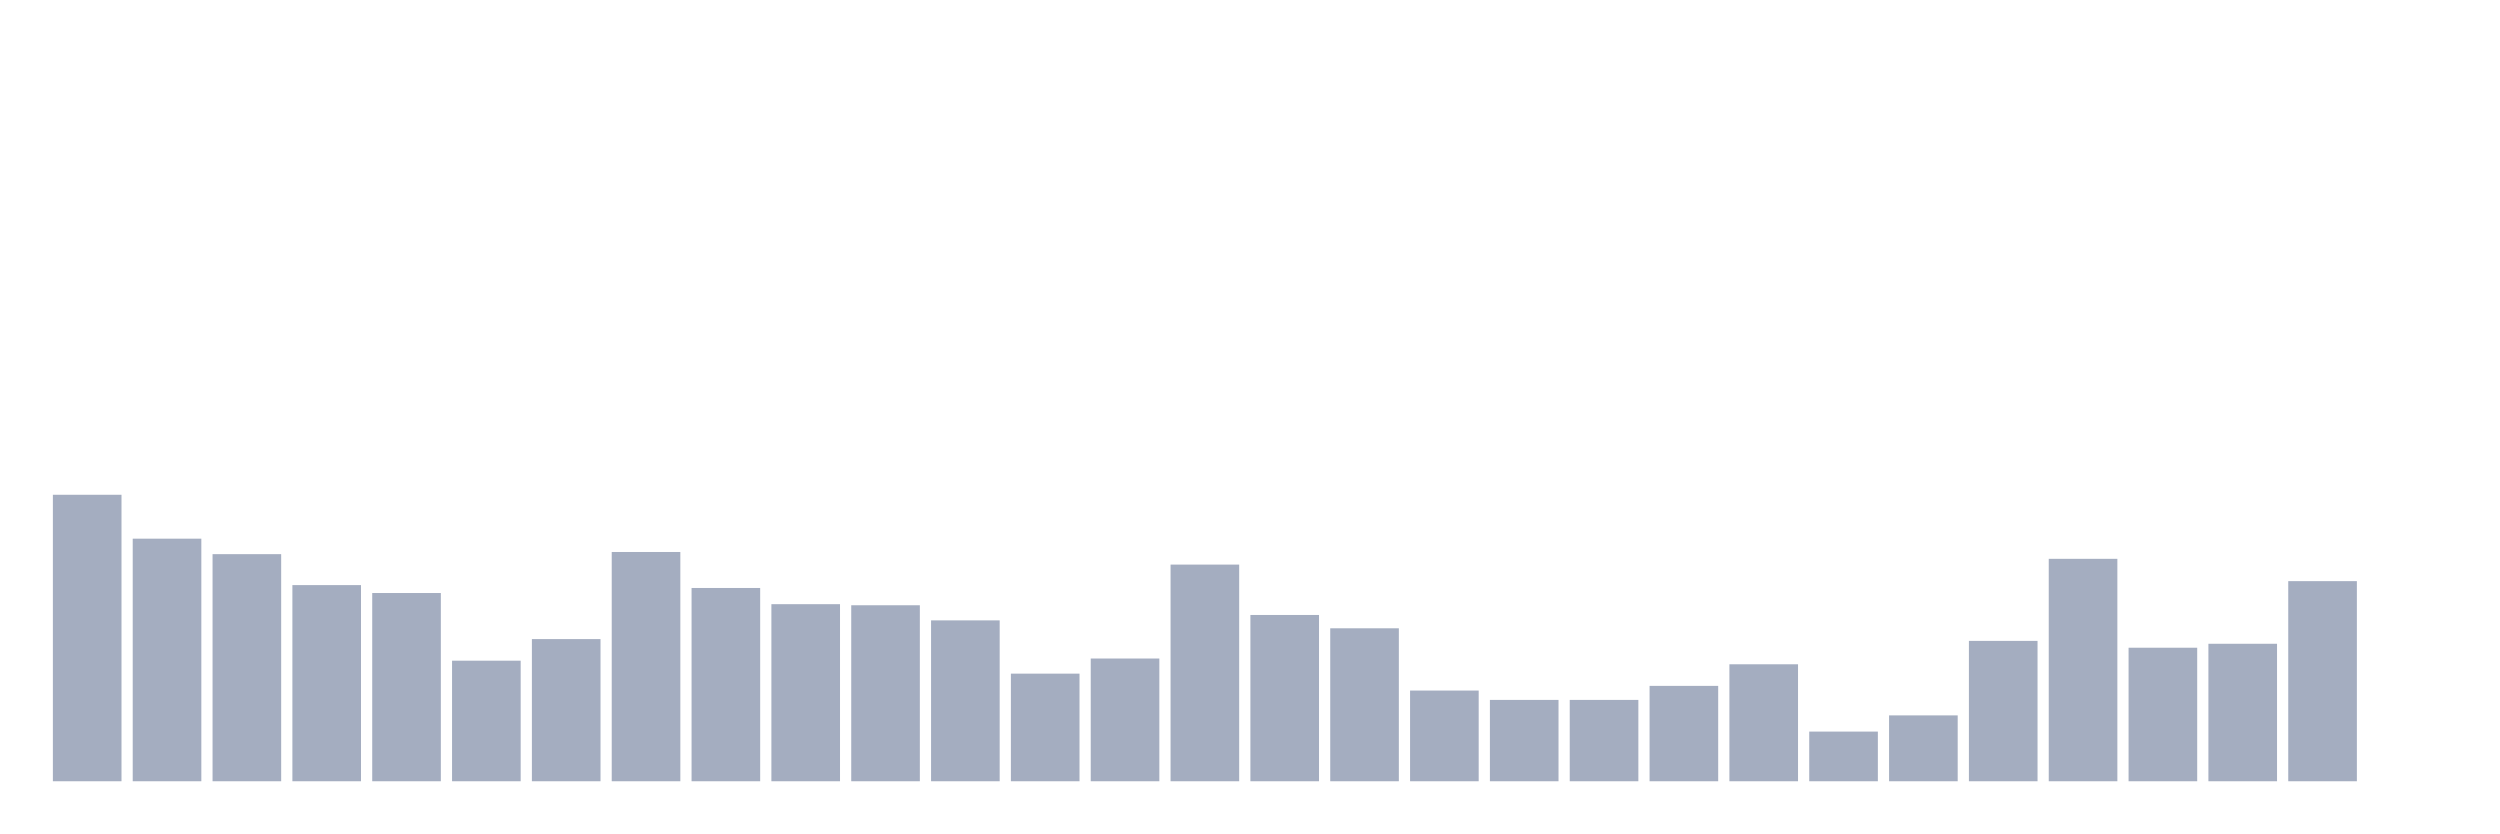
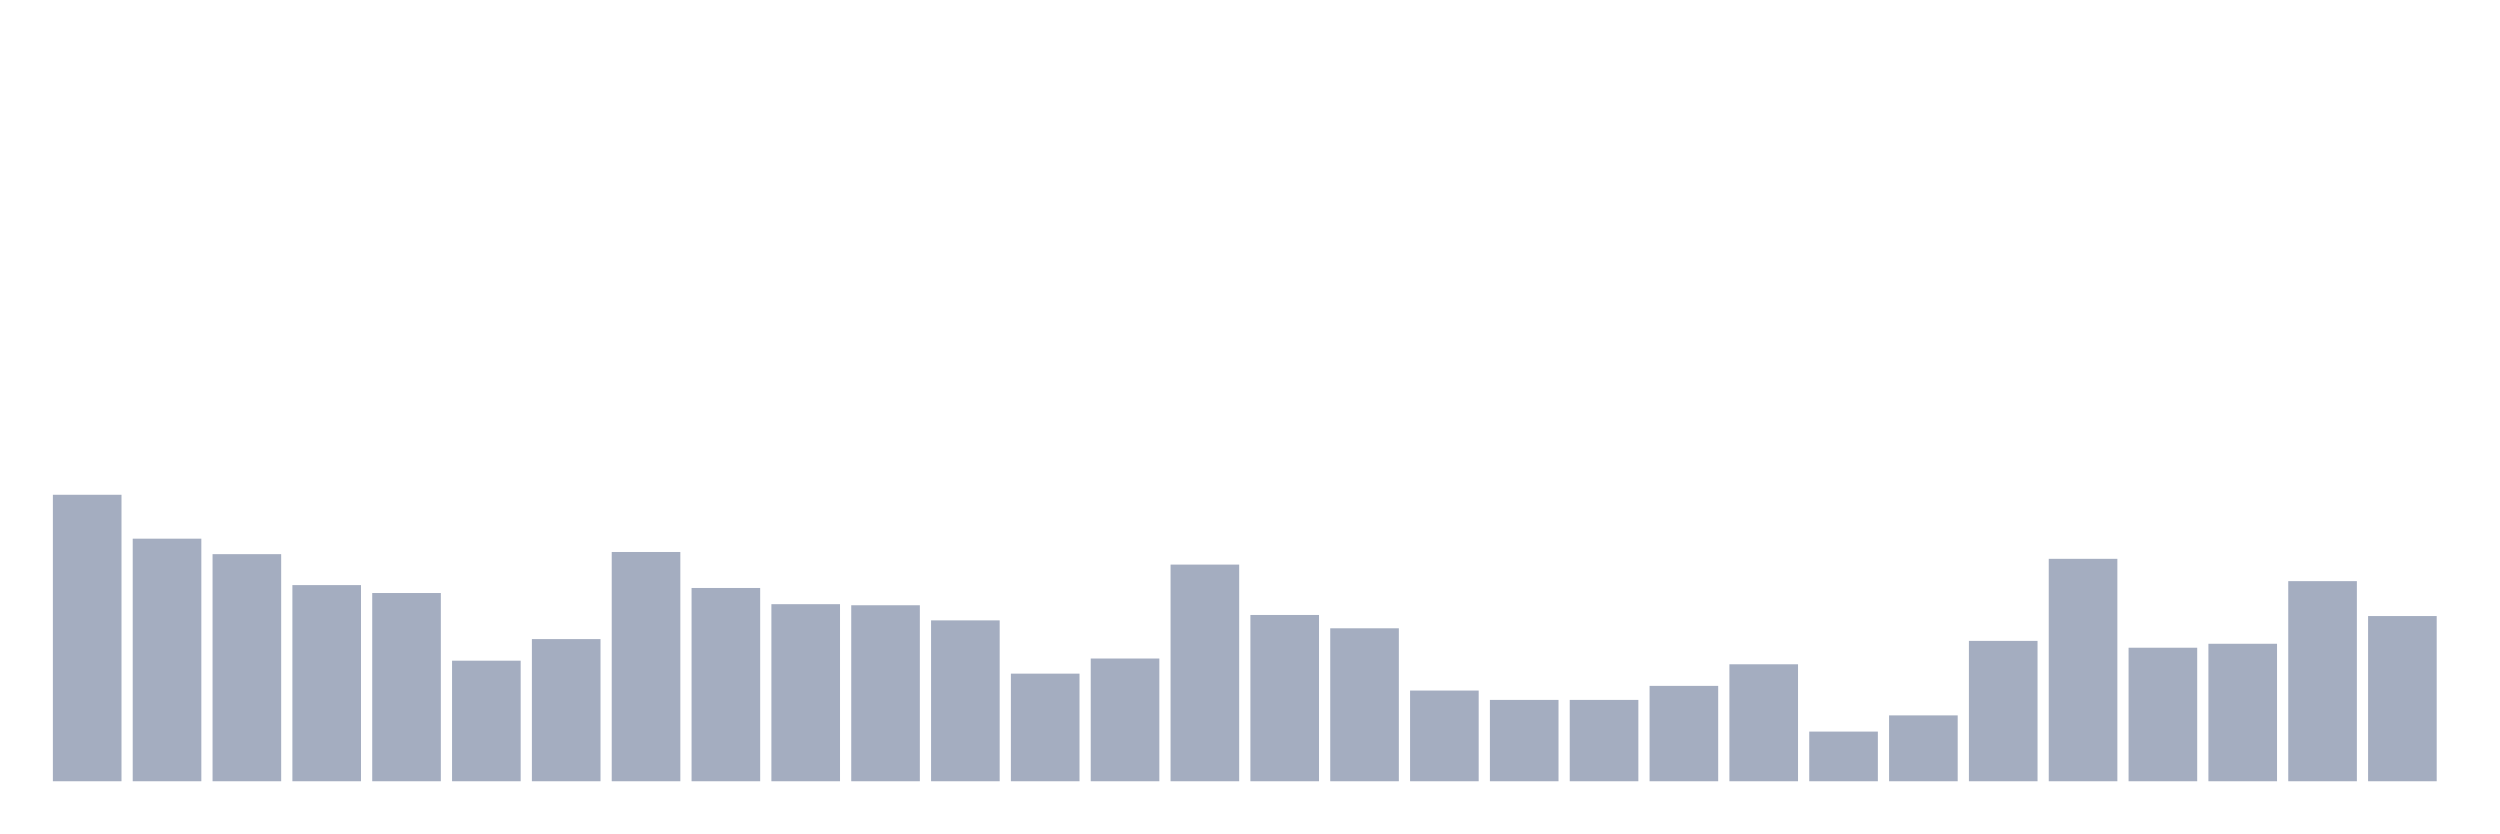
<svg xmlns="http://www.w3.org/2000/svg" viewBox="0 0 480 160">
  <g transform="translate(10,10)">
    <rect class="bar" x="0.153" width="13.175" y="84.995" height="55.005" fill="rgb(164,173,192)" />
    <rect class="bar" x="15.482" width="13.175" y="93.425" height="46.575" fill="rgb(164,173,192)" />
    <rect class="bar" x="30.81" width="13.175" y="96.397" height="43.603" fill="rgb(164,173,192)" />
    <rect class="bar" x="46.138" width="13.175" y="102.34" height="37.66" fill="rgb(164,173,192)" />
    <rect class="bar" x="61.466" width="13.175" y="103.86" height="36.14" fill="rgb(164,173,192)" />
    <rect class="bar" x="76.794" width="13.175" y="116.851" height="23.149" fill="rgb(164,173,192)" />
    <rect class="bar" x="92.123" width="13.175" y="112.705" height="27.295" fill="rgb(164,173,192)" />
    <rect class="bar" x="107.451" width="13.175" y="95.982" height="44.018" fill="rgb(164,173,192)" />
    <rect class="bar" x="122.779" width="13.175" y="102.892" height="37.108" fill="rgb(164,173,192)" />
    <rect class="bar" x="138.107" width="13.175" y="106.002" height="33.998" fill="rgb(164,173,192)" />
    <rect class="bar" x="153.436" width="13.175" y="106.209" height="33.791" fill="rgb(164,173,192)" />
    <rect class="bar" x="168.764" width="13.175" y="109.112" height="30.888" fill="rgb(164,173,192)" />
    <rect class="bar" x="184.092" width="13.175" y="119.339" height="20.661" fill="rgb(164,173,192)" />
    <rect class="bar" x="199.42" width="13.175" y="116.436" height="23.564" fill="rgb(164,173,192)" />
    <rect class="bar" x="214.748" width="13.175" y="98.401" height="41.599" fill="rgb(164,173,192)" />
    <rect class="bar" x="230.077" width="13.175" y="108.075" height="31.925" fill="rgb(164,173,192)" />
    <rect class="bar" x="245.405" width="13.175" y="110.632" height="29.368" fill="rgb(164,173,192)" />
    <rect class="bar" x="260.733" width="13.175" y="122.586" height="17.414" fill="rgb(164,173,192)" />
    <rect class="bar" x="276.061" width="13.175" y="124.383" height="15.617" fill="rgb(164,173,192)" />
    <rect class="bar" x="291.39" width="13.175" y="124.383" height="15.617" fill="rgb(164,173,192)" />
    <rect class="bar" x="306.718" width="13.175" y="121.688" height="18.312" fill="rgb(164,173,192)" />
    <rect class="bar" x="322.046" width="13.175" y="117.542" height="22.458" fill="rgb(164,173,192)" />
    <rect class="bar" x="337.374" width="13.175" y="130.464" height="9.536" fill="rgb(164,173,192)" />
    <rect class="bar" x="352.702" width="13.175" y="127.354" height="12.646" fill="rgb(164,173,192)" />
    <rect class="bar" x="368.031" width="13.175" y="113.05" height="26.95" fill="rgb(164,173,192)" />
    <rect class="bar" x="383.359" width="13.175" y="97.295" height="42.705" fill="rgb(164,173,192)" />
    <rect class="bar" x="398.687" width="13.175" y="114.363" height="25.637" fill="rgb(164,173,192)" />
    <rect class="bar" x="414.015" width="13.175" y="113.603" height="26.397" fill="rgb(164,173,192)" />
    <rect class="bar" x="429.344" width="13.175" y="101.579" height="38.421" fill="rgb(164,173,192)" />
-     <rect class="bar" x="444.672" width="13.175" y="140" height="0" fill="rgb(164,173,192)" />
+     <rect class="bar" x="444.672" width="13.175" y="108.282" height="31.718" fill="rgb(164,173,192)" />
  </g>
</svg>
